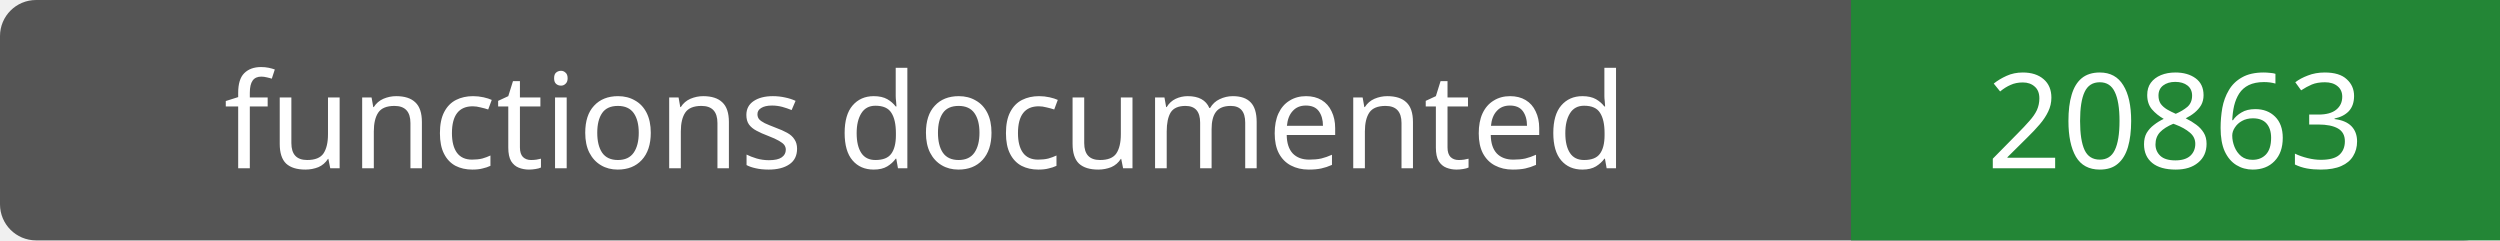
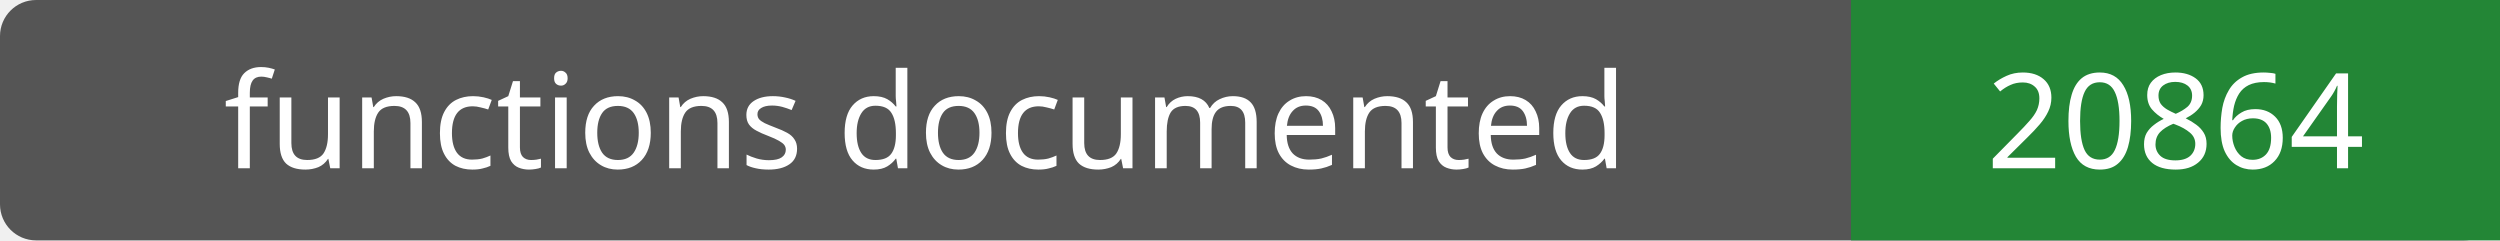
- <svg xmlns="http://www.w3.org/2000/svg" width="208" height="20" role="img" aria-label="functions documented: 20863">
+ <svg xmlns="http://www.w3.org/2000/svg" width="208" height="20" role="img" aria-label="functions documented: 20864">
  <rect width="208" height="20" rx="3" fill="#555" />
  <path fill="#238636" d="M154 0h54v20H154z" />
  <g fill="#fff" text-anchor="middle" font-family="Verdana,sans-serif" font-size="11">
    <text x="77.0" y="14">functions documented</text>
-     <text x="181.0" y="14">20863</text>
+     <text x="181.0" y="14">20864</text>
  </g>
</svg>
